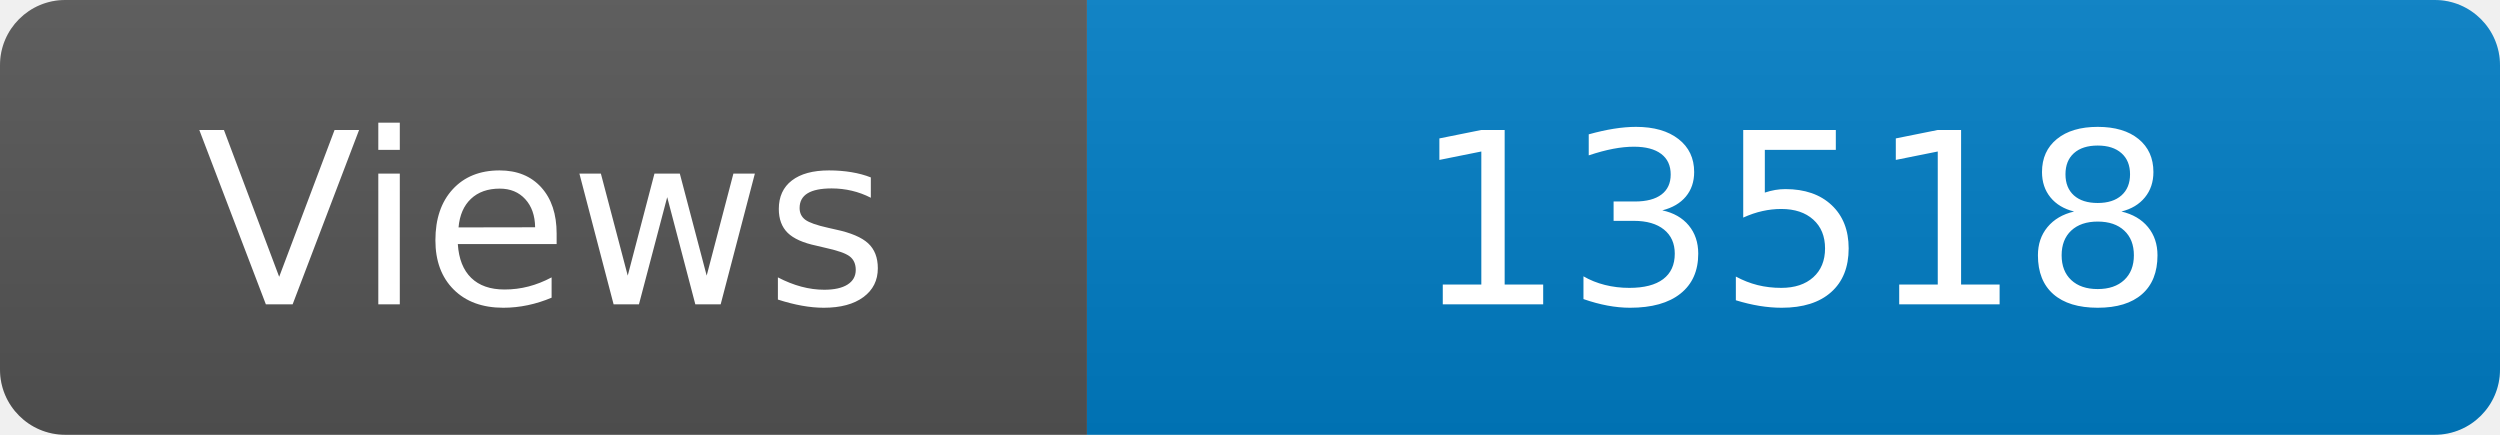
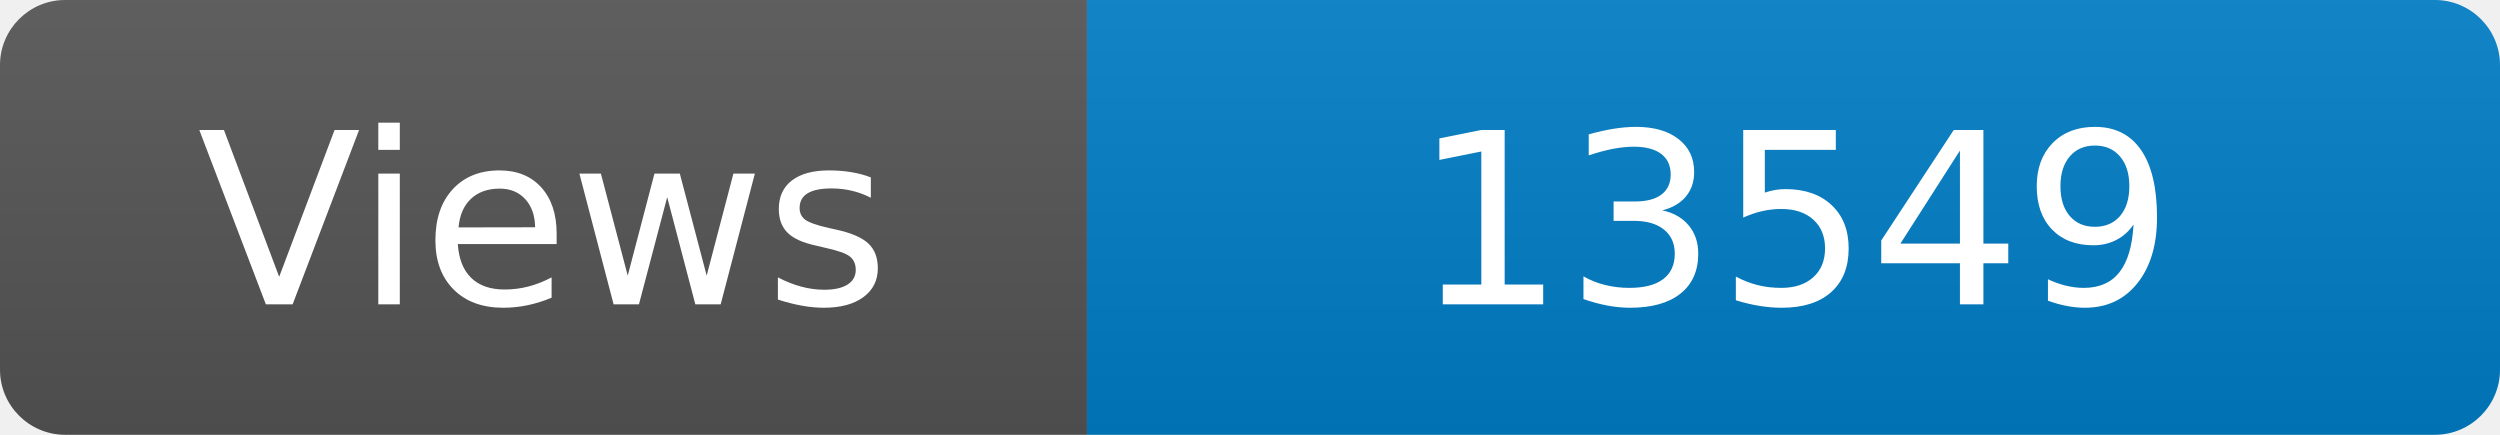
<svg xmlns="http://www.w3.org/2000/svg" width="115" height="20" role="img" aria-label="Maintained?: yes">
  <linearGradient id="s" x2="0" y2="100%">
    <stop offset="0" stop-color="#bbb" stop-opacity=".1" />
    <stop offset="1" stop-opacity=".1" />
  </linearGradient>
  <clipPath id="r">
    <rect width="115" height="20" rx="3" fill="#fff" />
  </clipPath>
  <g clip-path="url(#r)">
    <rect width="50" height="20" fill="#555" />
    <rect x="50" width="160" height="20" fill="#007ec6" />
    <rect width="115" height="20" fill="url(#s)" />
  </g>
  <g fill="#fff" text-anchor="middle" font-family="Verdana,Geneva,DejaVu Sans,sans-serif" font-size="110">
    <text x="250" y="140" transform="scale(.1)" fill="#fff">Views</text>
-     <text x="825" y="140" transform="scale(.1)" fill="#fff">13518</text>
+     <text x="825" y="140" transform="scale(.1)" fill="#fff">13549</text>
  </g>
</svg>
